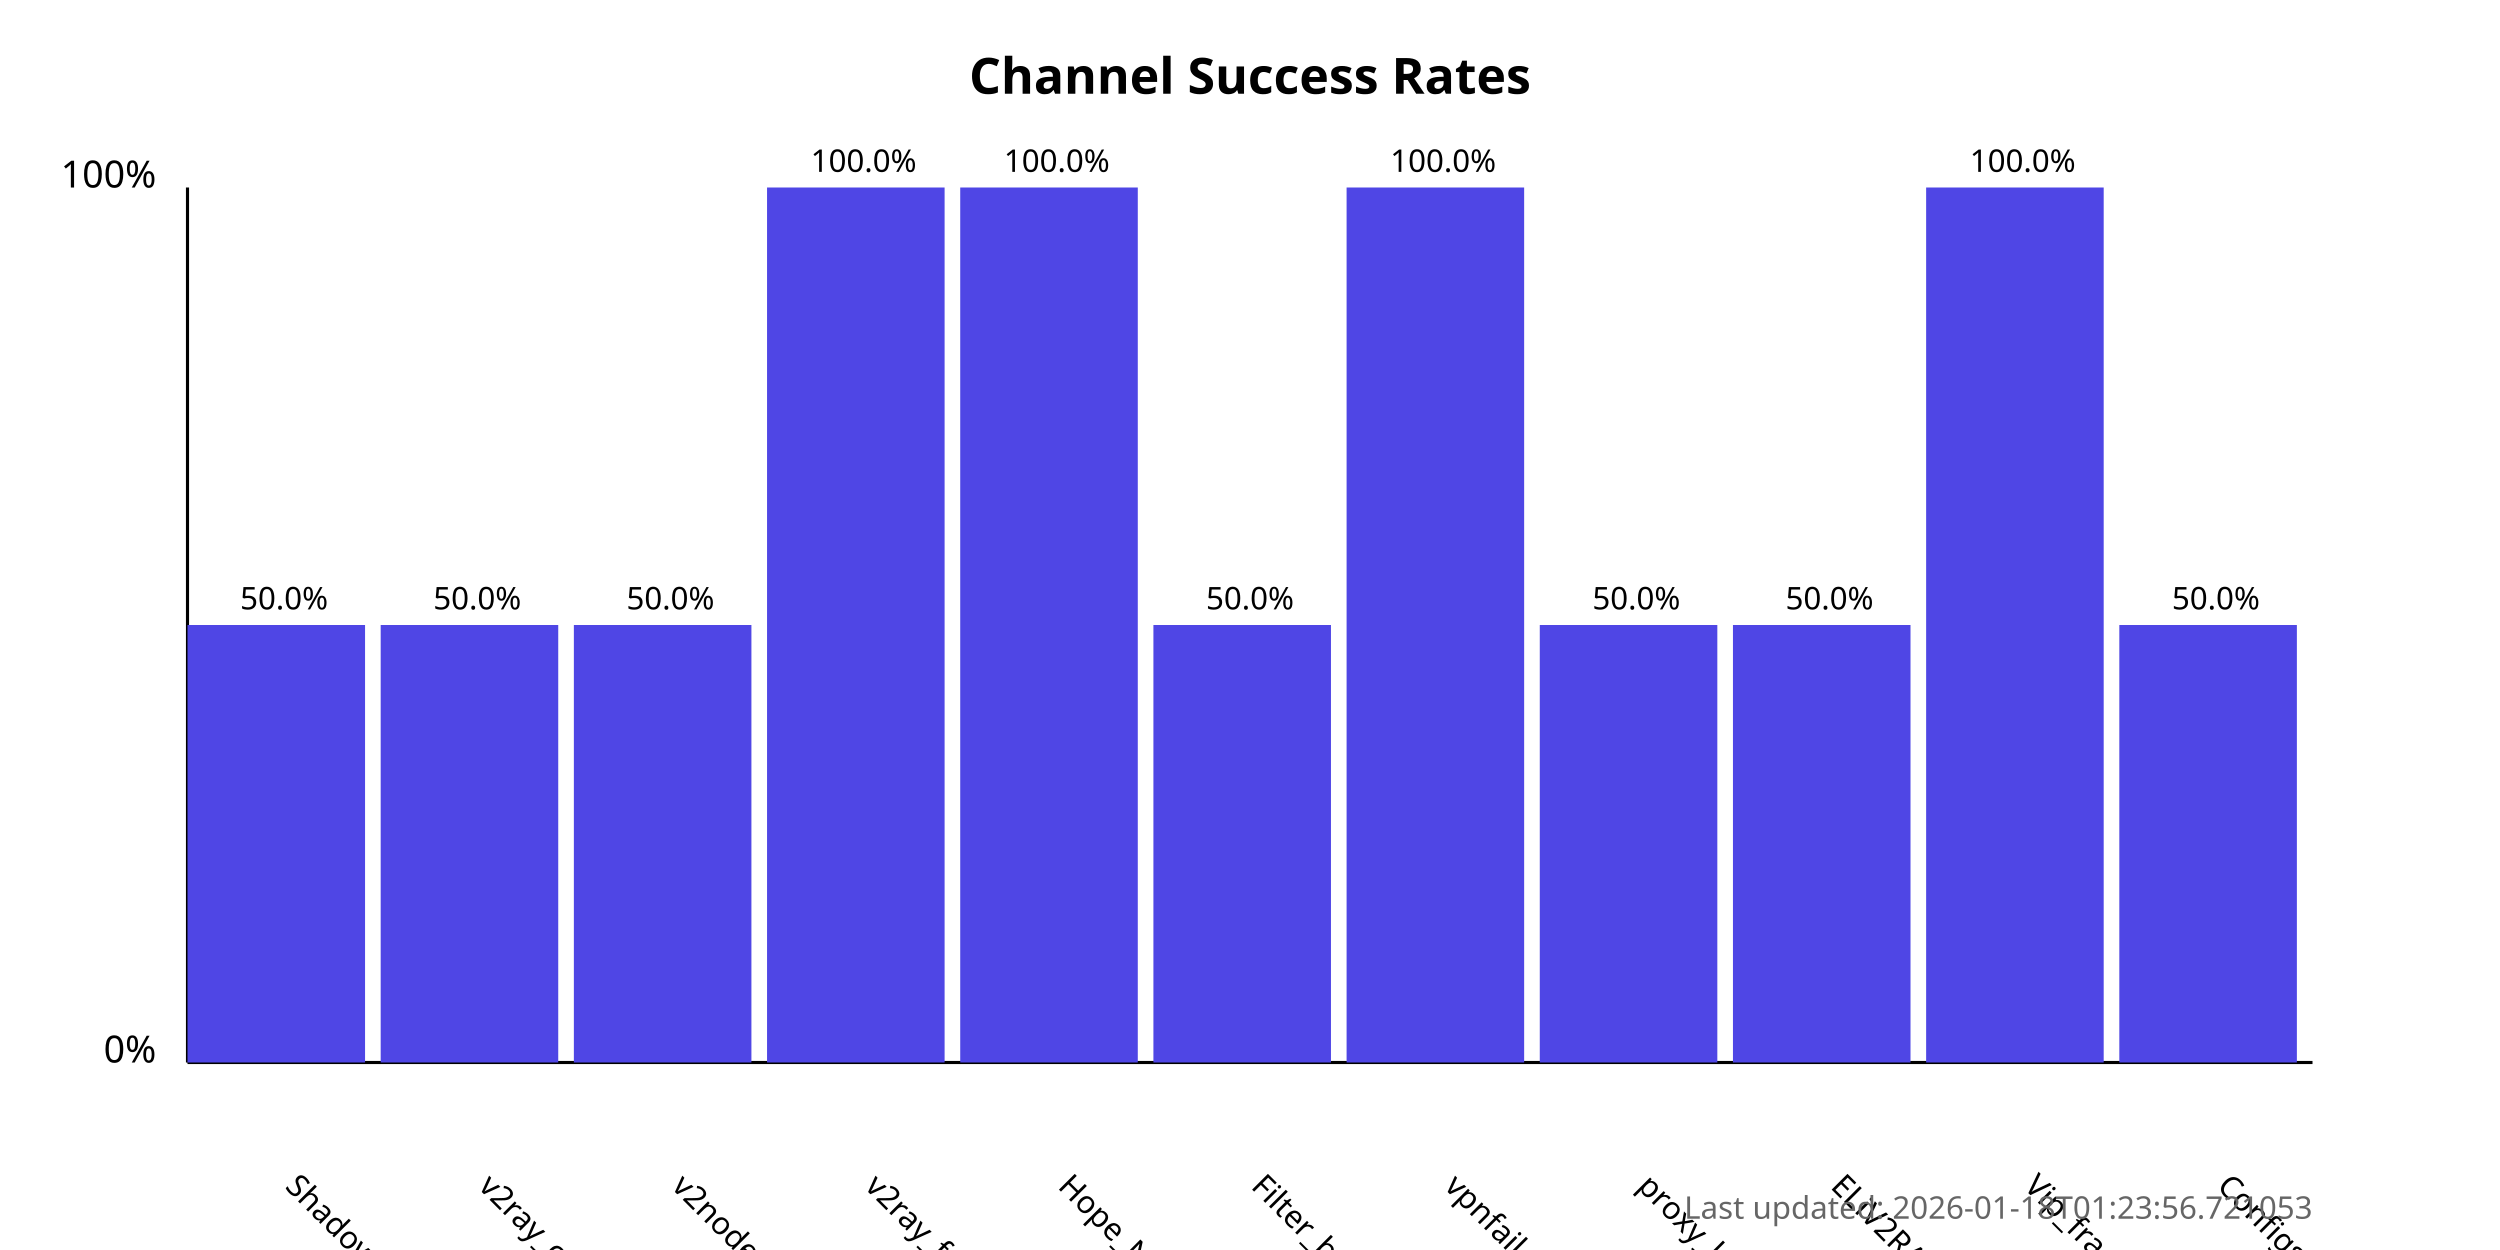
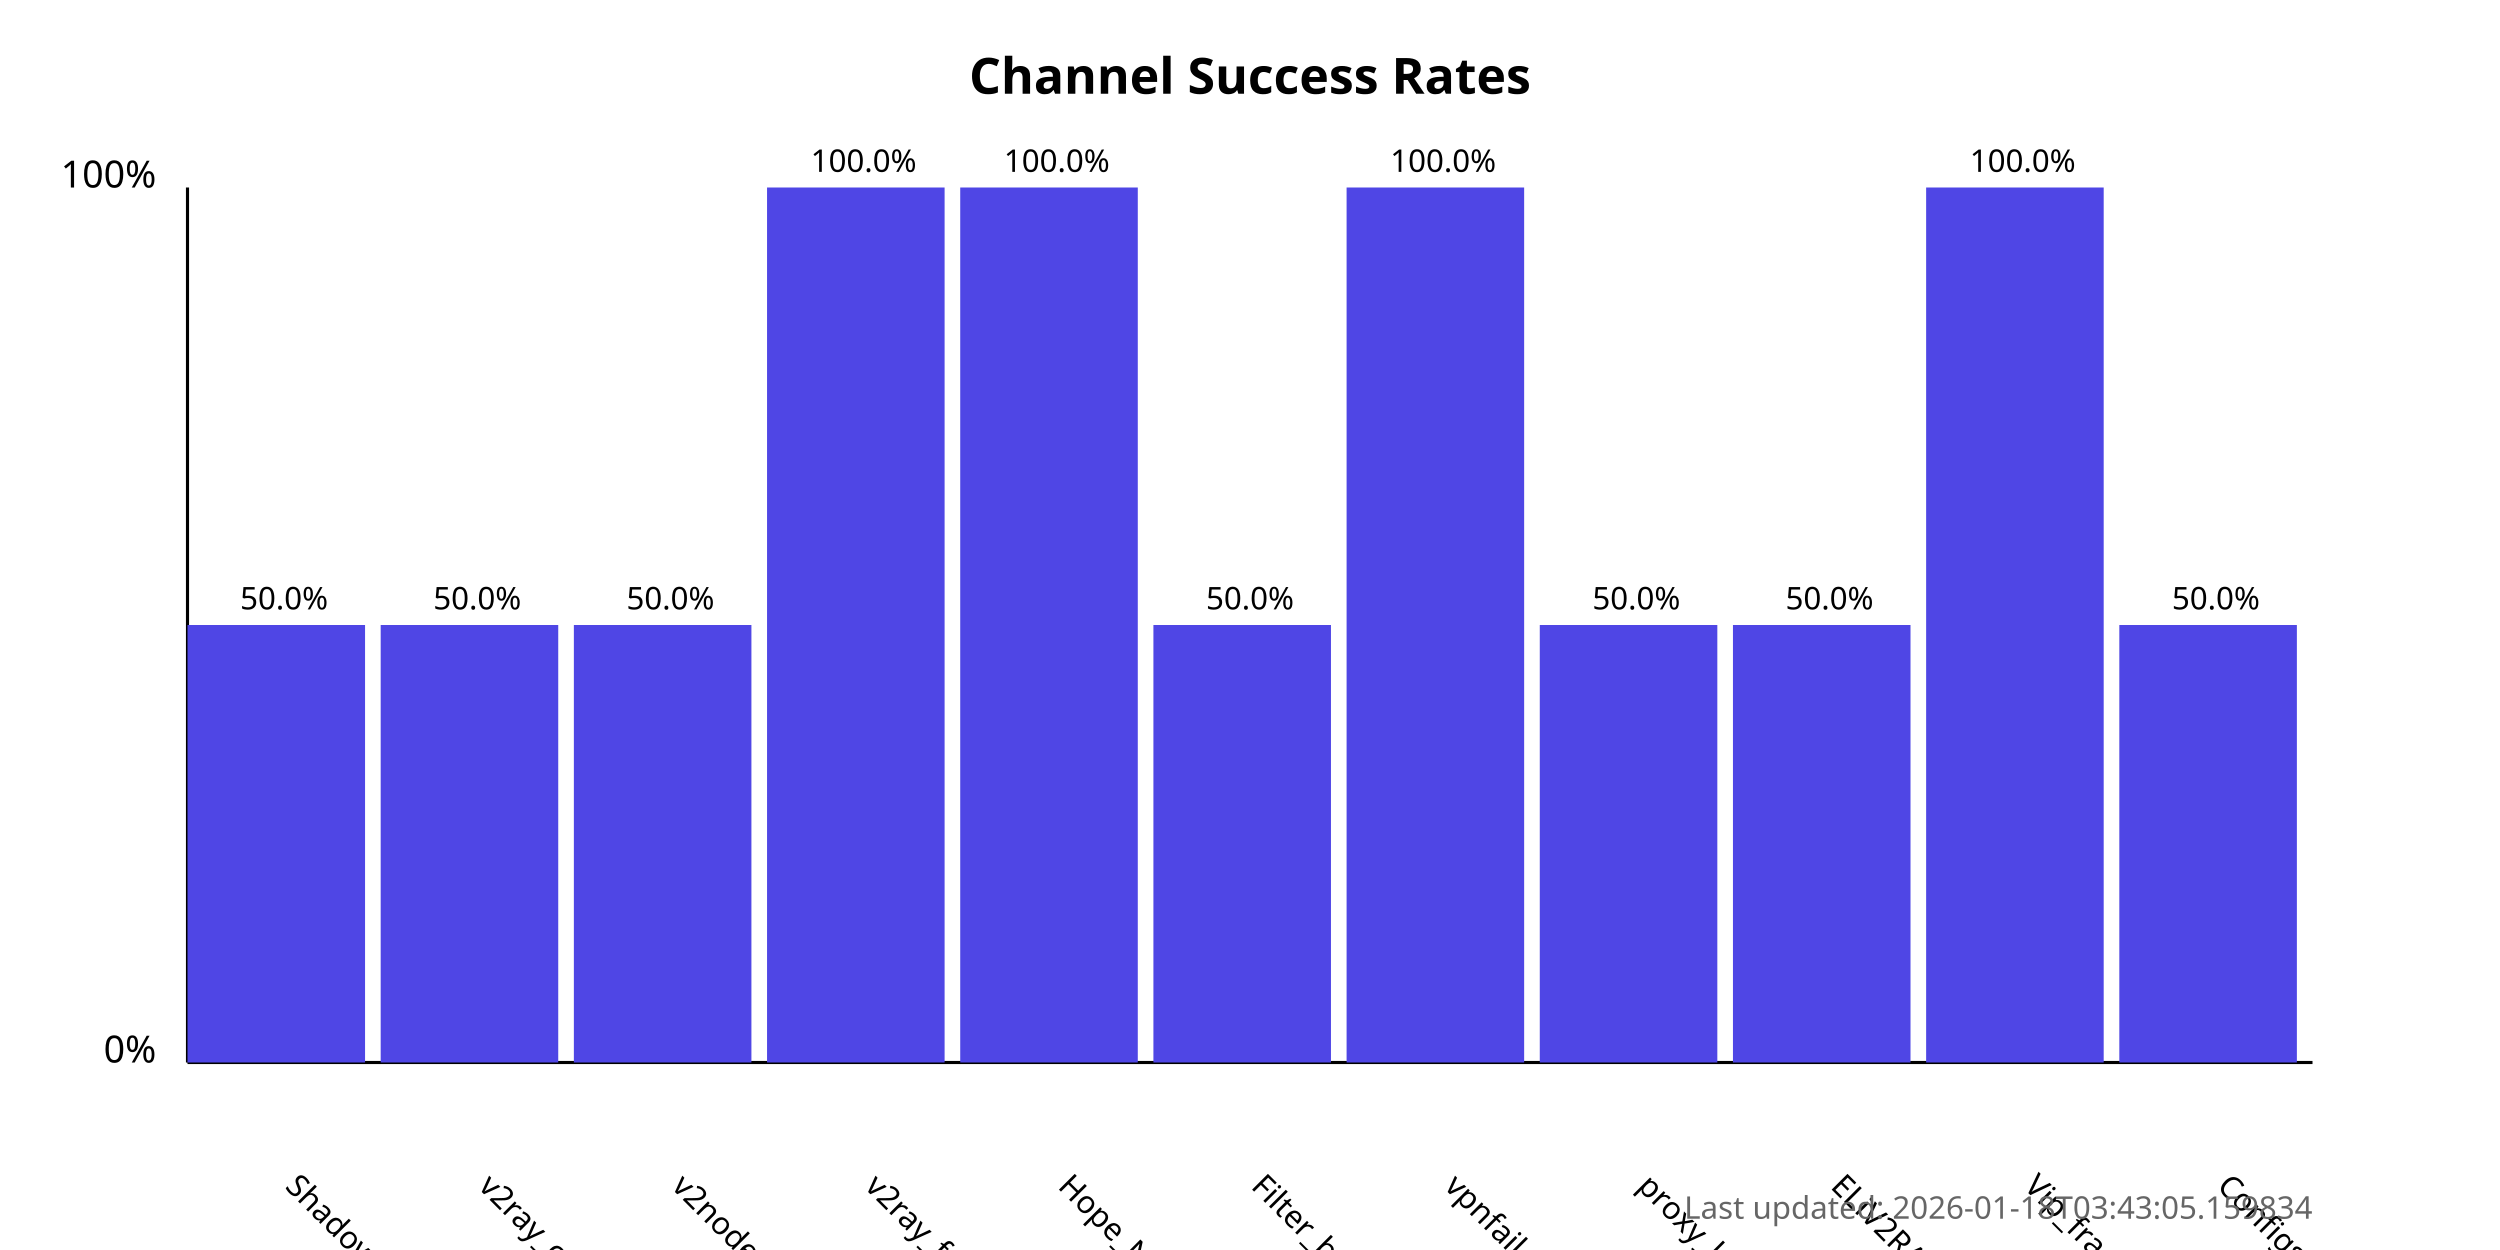
<svg xmlns="http://www.w3.org/2000/svg" width="800" height="400">
  <style>
            .chart-title { font: bold 16px sans-serif; }
            .axis-label { font: 12px sans-serif; }
            .tick-label { font: 10px sans-serif; }
            .bar { fill: #4f46e5; }
            .bar:hover { fill: #6366f1; }
            .timestamp { font: 10px sans-serif; fill: #666; }
        </style>
  <text x="400.0" y="30" text-anchor="middle" class="chart-title">
            Channel Success Rates
        </text>
  <line x1="60" y1="340" x2="60" y2="60" stroke="black" stroke-width="1" />
  <line x1="60" y1="340" x2="740" y2="340" stroke="black" stroke-width="1" />
  <text x="50" y="340" text-anchor="end" class="axis-label">0%</text>
  <text x="50" y="60" text-anchor="end" class="axis-label">100%</text>
  <g>
    <rect x="60" y="200.0" width="56.818" height="140.0" class="bar" />
    <text x="90.909" y="380" transform="rotate(45, 90.90909, 380)" text-anchor="start" class="tick-label">
                ShadowProxy66
            </text>
    <text x="90.909" y="195.0" text-anchor="middle" class="tick-label">
                50.0%
            </text>
  </g>
  <g>
    <rect x="121.818" y="200.0" width="56.818" height="140.0" class="bar" />
    <text x="152.727" y="380" transform="rotate(45, 152.7273, 380)" text-anchor="start" class="tick-label">
                v2ray_configs_pool
            </text>
    <text x="152.727" y="195.0" text-anchor="middle" class="tick-label">
                50.0%
            </text>
  </g>
  <g>
    <rect x="183.636" y="200.0" width="56.818" height="140.0" class="bar" />
    <text x="214.545" y="380" transform="rotate(45, 214.5455, 380)" text-anchor="start" class="tick-label">
                v2nodes
            </text>
    <text x="214.545" y="195.0" text-anchor="middle" class="tick-label">
                50.0%
            </text>
  </g>
  <g>
    <rect x="245.455" y="60.0" width="56.818" height="280.0" class="bar" />
    <text x="276.364" y="380" transform="rotate(45, 276.3636, 380)" text-anchor="start" class="tick-label">
                v2ray_free_conf
            </text>
    <text x="276.364" y="55.0" text-anchor="middle" class="tick-label">
                100.0%
            </text>
  </g>
  <g>
    <rect x="307.273" y="60.0" width="56.818" height="280.0" class="bar" />
    <text x="338.182" y="380" transform="rotate(45, 338.1818, 380)" text-anchor="start" class="tick-label">
                Hope_Net
            </text>
    <text x="338.182" y="55.0" text-anchor="middle" class="tick-label">
                100.0%
            </text>
  </g>
  <g>
    <rect x="369.091" y="200.0" width="56.818" height="140.0" class="bar" />
    <text x="400.0" y="380" transform="rotate(45, 400.0, 380)" text-anchor="start" class="tick-label">
                Filter_breaker
            </text>
    <text x="400.0" y="195.0" text-anchor="middle" class="tick-label">
                50.0%
            </text>
  </g>
  <g>
    <rect x="430.909" y="60.0" width="56.818" height="280.0" class="bar" />
    <text x="461.818" y="380" transform="rotate(45, 461.8182, 380)" text-anchor="start" class="tick-label">
                vpnfail_vless
            </text>
    <text x="461.818" y="55.0" text-anchor="middle" class="tick-label">
                100.0%
            </text>
  </g>
  <g>
    <rect x="492.727" y="200.0" width="56.818" height="140.0" class="bar" />
    <text x="523.636" y="380" transform="rotate(45, 523.6364, 380)" text-anchor="start" class="tick-label">
                proxy_kafee
            </text>
    <text x="523.636" y="195.0" text-anchor="middle" class="tick-label">
                50.0%
            </text>
  </g>
  <g>
    <rect x="554.545" y="200.0" width="56.818" height="140.0" class="bar" />
    <text x="585.455" y="380" transform="rotate(45, 585.4545, 380)" text-anchor="start" class="tick-label">
                ELiV2RAY
            </text>
    <text x="585.455" y="195.0" text-anchor="middle" class="tick-label">
                50.0%
            </text>
  </g>
  <g>
    <rect x="616.364" y="60.0" width="56.818" height="280.0" class="bar" />
    <text x="647.273" y="380" transform="rotate(45, 647.2727, 380)" text-anchor="start" class="tick-label">
                Vip_fragment_v2ray
            </text>
    <text x="647.273" y="55.0" text-anchor="middle" class="tick-label">
                100.0%
            </text>
  </g>
  <g>
    <rect x="678.182" y="200.0" width="56.818" height="140.0" class="bar" />
    <text x="709.091" y="380" transform="rotate(45, 709.0909, 380)" text-anchor="start" class="tick-label">
                ConfigsHubPlus
            </text>
    <text x="709.091" y="195.0" text-anchor="middle" class="tick-label">
                50.0%
            </text>
  </g>
  <text x="740" y="390" text-anchor="end" class="timestamp">
-             Last updated: 2026-01-18T01:23:56.721053
+             Last updated: 2026-01-18T03:43:05.159834
        </text>
</svg>
